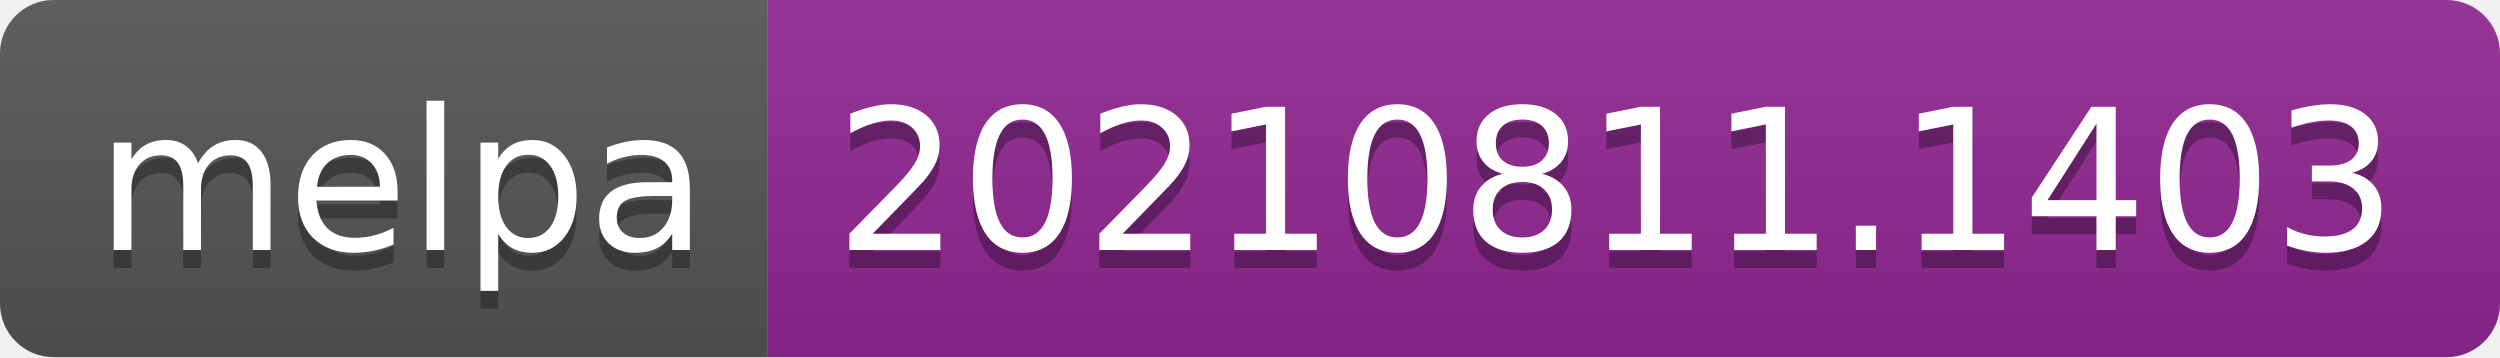
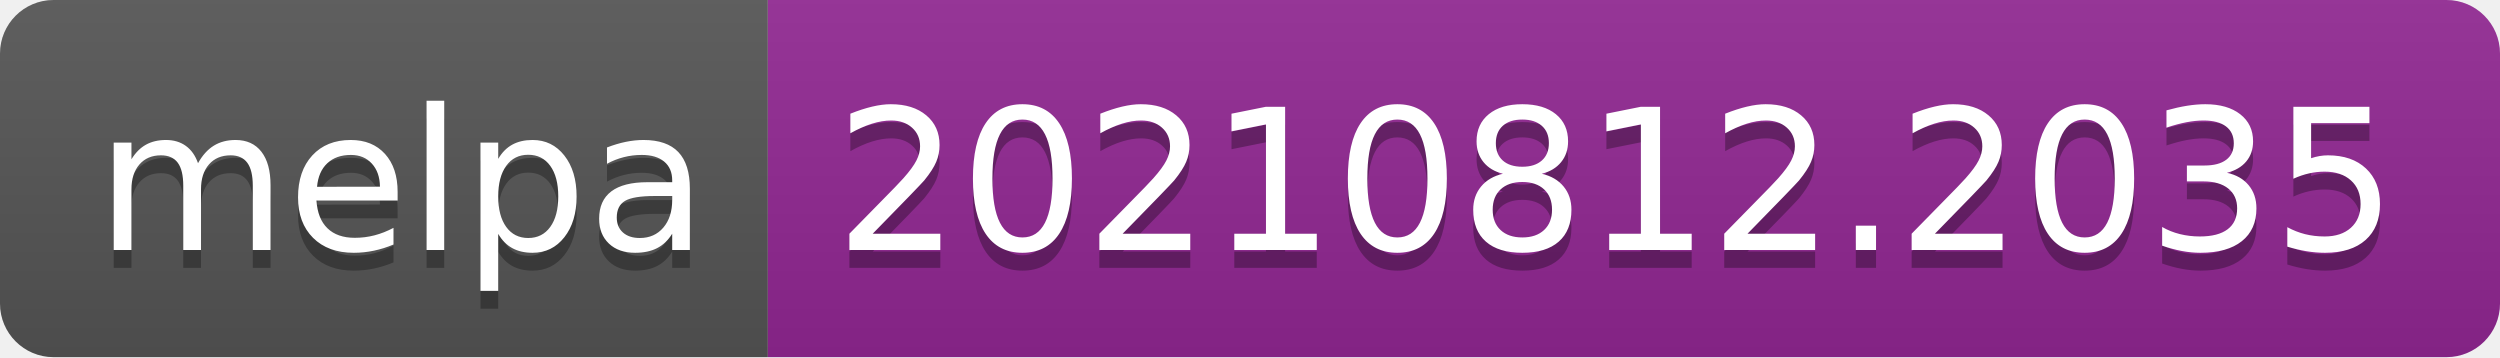
- <svg xmlns="http://www.w3.org/2000/svg" width="140" height="20" role="img" aria-label="melpa: 20210811.1403">
+ <svg xmlns="http://www.w3.org/2000/svg" width="140" height="20" role="img" aria-label="melpa: 20210812.2035">
  <linearGradient id="s" x2="0" y2="100%">
    <stop offset="0" stop-color="#bbb" stop-opacity=".1" />
    <stop offset="1" stop-opacity=".1" />
  </linearGradient>
  <clipPath id="r">
    <rect width="140" height="20" rx="3" fill="#fff" />
  </clipPath>
  <g clip-path="url(#r)">
    <rect width="43" height="20" fill="#555" />
    <rect x="43" width="97" height="20" fill="#922793" />
    <rect width="140" height="20" fill="url(#s)" />
  </g>
  <g fill="#fff" text-anchor="middle" font-family="Verdana,Geneva,DejaVu Sans,sans-serif" text-rendering="geometricPrecision" font-size="110">
    <text aria-hidden="true" x="225" y="150" fill="#010101" fill-opacity=".3" transform="scale(.1)" textLength="330">melpa</text>
    <text x="225" y="140" transform="scale(.1)" fill="#fff" textLength="330">melpa</text>
-     <text aria-hidden="true" x="905" y="150" fill="#010101" fill-opacity=".3" transform="scale(.1)" textLength="870">20210811.1403</text>
-     <text x="905" y="140" transform="scale(.1)" fill="#fff" textLength="870">20210811.1403</text>
+     <text aria-hidden="true" x="905" y="150" fill="#010101" fill-opacity=".3" transform="scale(.1)" textLength="870">20210812.2035</text>
+     <text x="905" y="140" transform="scale(.1)" fill="#fff" textLength="870">20210812.2035</text>
  </g>
</svg>
